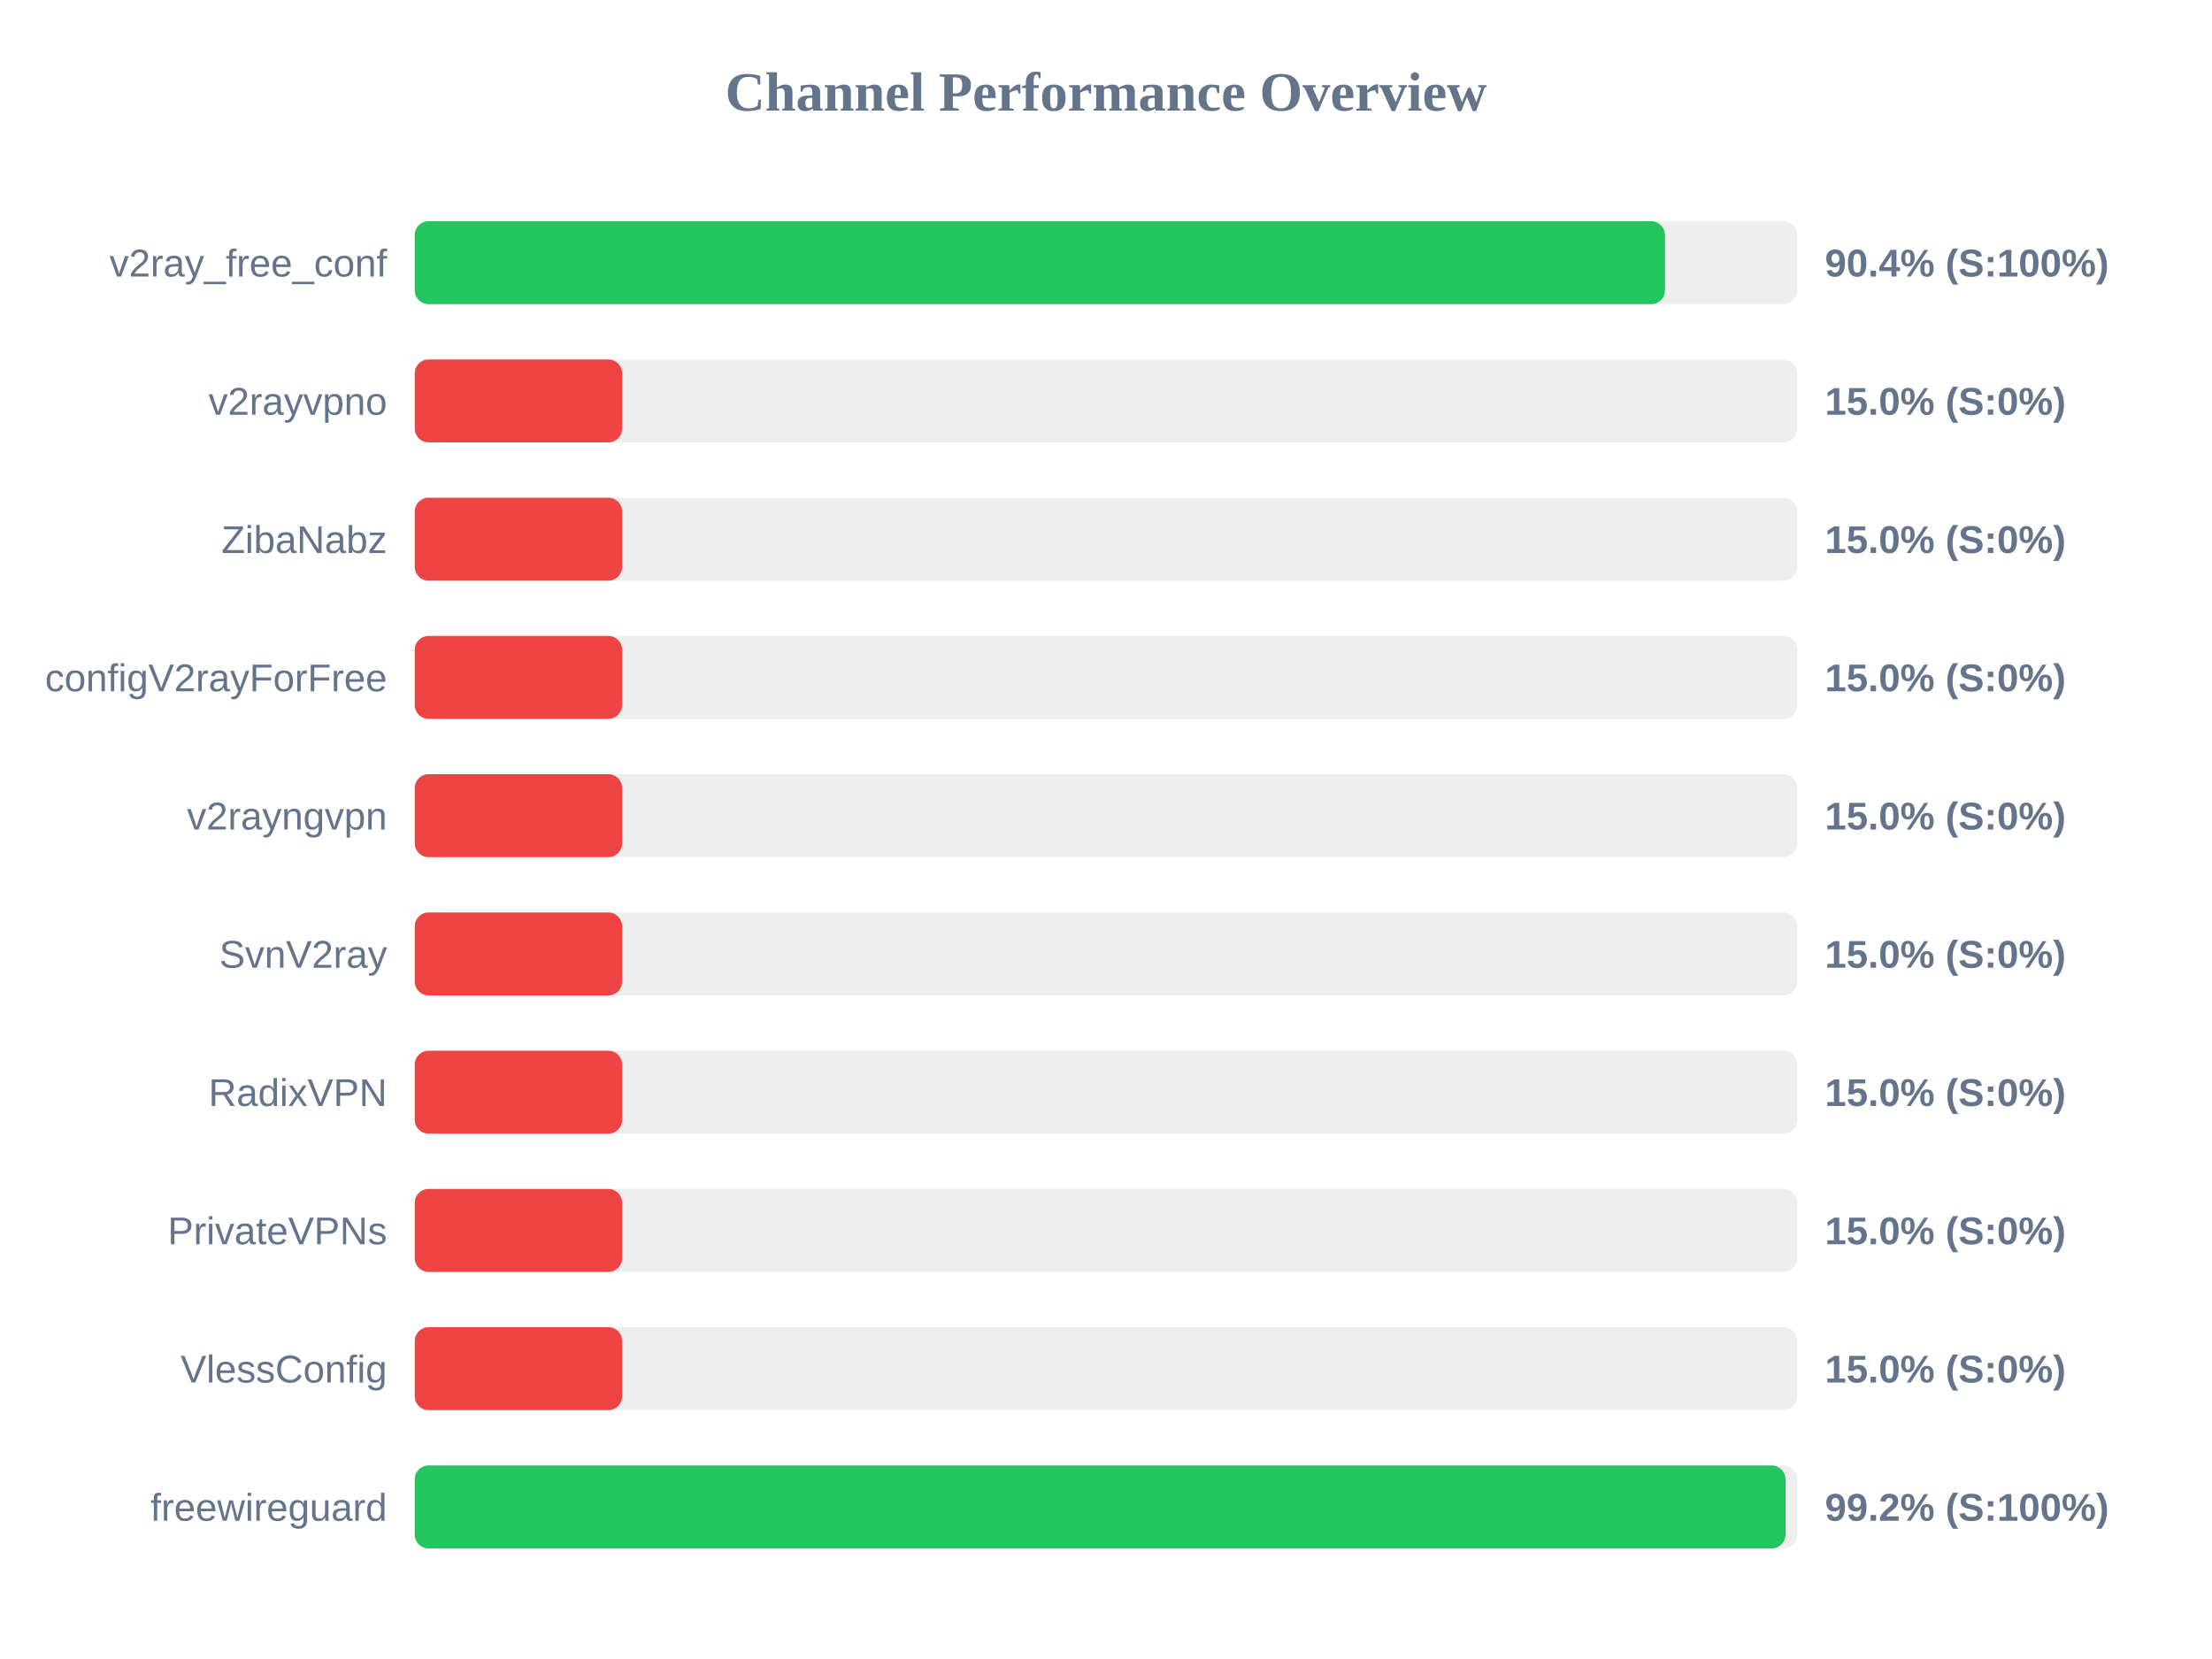
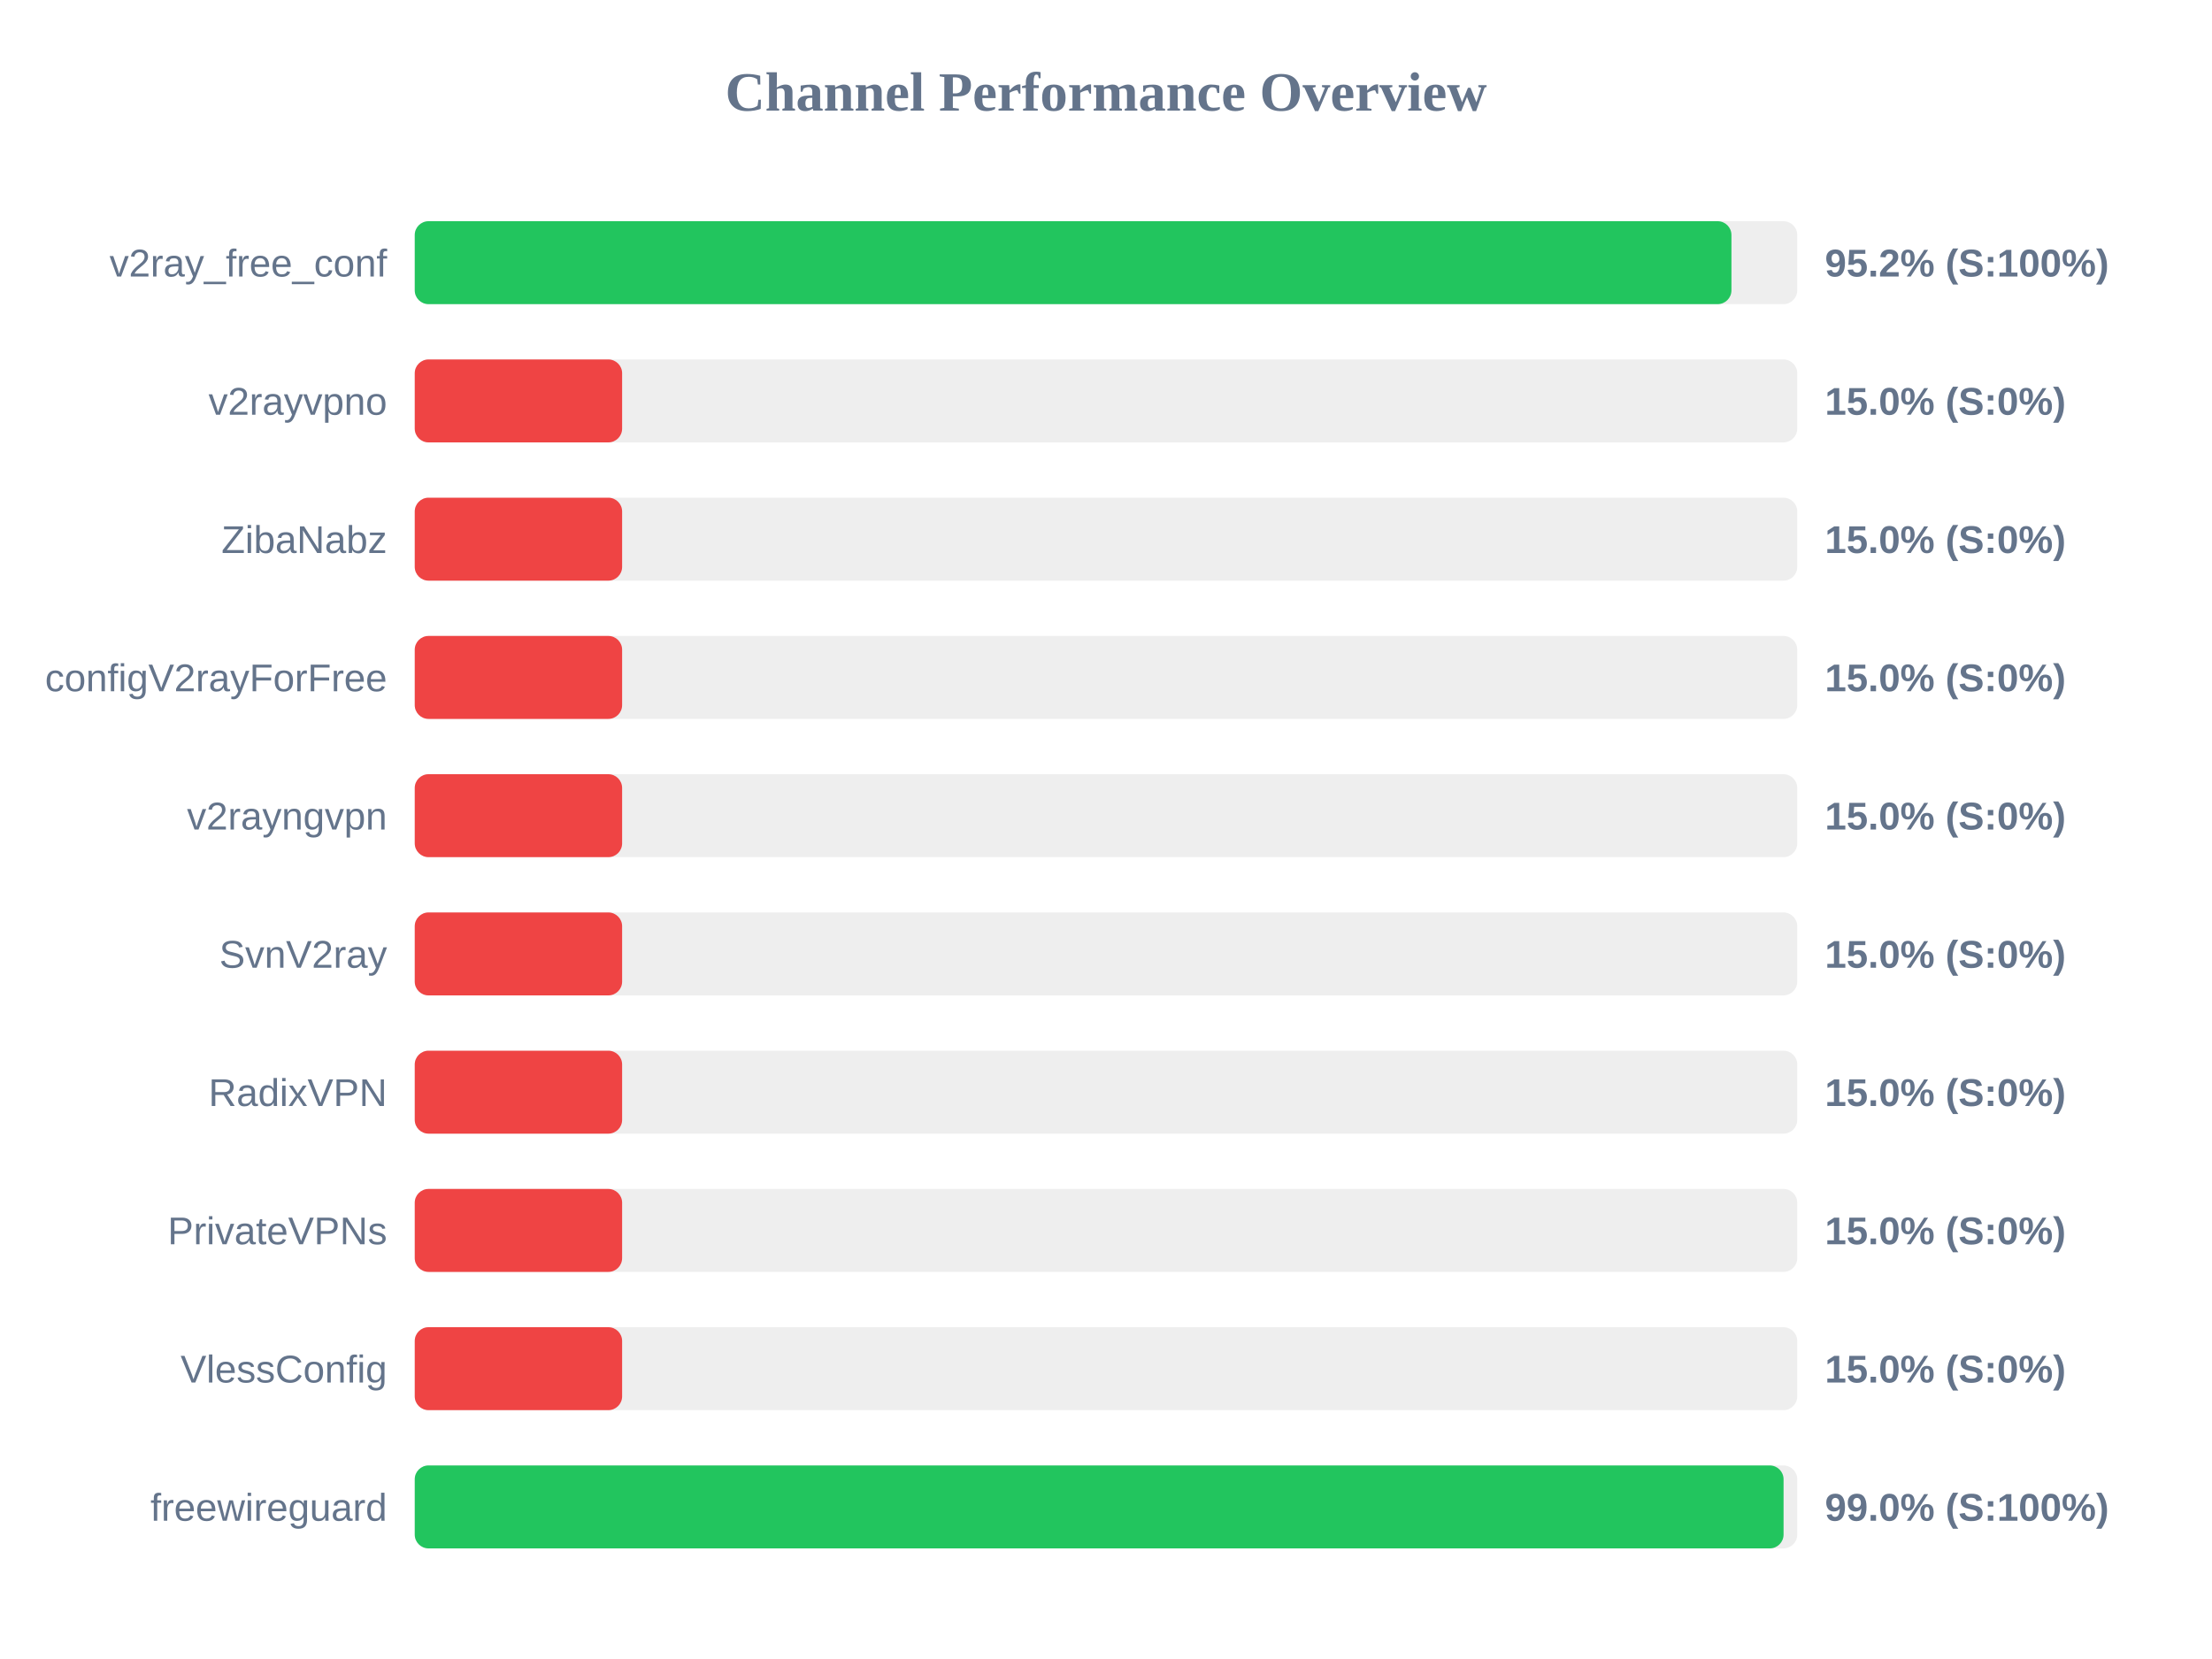
<svg xmlns="http://www.w3.org/2000/svg" width="800" height="600" version="1.1">
  <style>
        .row { font: 14px Arial; fill: #64748b; }
        .score { font: bold 14px Arial; fill: #64748b; }
    </style>
  <text x="400" y="40" text-anchor="middle" font-size="20px" font-weight="bold" fill="#64748b">Channel Performance Overview</text>
  <rect x="150" y="80" width="500" height="30" fill="#eee" rx="5" />
-   <rect x="150" y="80" width="452.15" height="30" fill="#22c55e" rx="5" />
+   <rect x="150" y="80" width="476.2" height="30" fill="#22c55e" rx="5" />
  <text x="140" y="100" text-anchor="end" class="row">v2ray_free_conf</text>
-   <text x="660" y="100" text-anchor="start" class="score">90.4% (S:100%)</text>
+   <text x="660" y="100" text-anchor="start" class="score">95.2% (S:100%)</text>
  <rect x="150" y="130" width="500" height="30" fill="#eee" rx="5" />
  <rect x="150" y="130" width="75.0" height="30" fill="#ef4444" rx="5" />
  <text x="140" y="150" text-anchor="end" class="row">v2rayvpno</text>
  <text x="660" y="150" text-anchor="start" class="score">15.0% (S:0%)</text>
  <rect x="150" y="180" width="500" height="30" fill="#eee" rx="5" />
  <rect x="150" y="180" width="75.0" height="30" fill="#ef4444" rx="5" />
  <text x="140" y="200" text-anchor="end" class="row">ZibaNabz</text>
  <text x="660" y="200" text-anchor="start" class="score">15.0% (S:0%)</text>
  <rect x="150" y="230" width="500" height="30" fill="#eee" rx="5" />
  <rect x="150" y="230" width="75.0" height="30" fill="#ef4444" rx="5" />
  <text x="140" y="250" text-anchor="end" class="row">configV2rayForFree</text>
  <text x="660" y="250" text-anchor="start" class="score">15.0% (S:0%)</text>
  <rect x="150" y="280" width="500" height="30" fill="#eee" rx="5" />
  <rect x="150" y="280" width="75.0" height="30" fill="#ef4444" rx="5" />
  <text x="140" y="300" text-anchor="end" class="row">v2rayngvpn</text>
  <text x="660" y="300" text-anchor="start" class="score">15.0% (S:0%)</text>
  <rect x="150" y="330" width="500" height="30" fill="#eee" rx="5" />
  <rect x="150" y="330" width="75.0" height="30" fill="#ef4444" rx="5" />
  <text x="140" y="350" text-anchor="end" class="row">SvnV2ray</text>
  <text x="660" y="350" text-anchor="start" class="score">15.0% (S:0%)</text>
  <rect x="150" y="380" width="500" height="30" fill="#eee" rx="5" />
  <rect x="150" y="380" width="75.0" height="30" fill="#ef4444" rx="5" />
  <text x="140" y="400" text-anchor="end" class="row">RadixVPN</text>
  <text x="660" y="400" text-anchor="start" class="score">15.0% (S:0%)</text>
  <rect x="150" y="430" width="500" height="30" fill="#eee" rx="5" />
  <rect x="150" y="430" width="75.0" height="30" fill="#ef4444" rx="5" />
  <text x="140" y="450" text-anchor="end" class="row">PrivateVPNs</text>
  <text x="660" y="450" text-anchor="start" class="score">15.0% (S:0%)</text>
  <rect x="150" y="480" width="500" height="30" fill="#eee" rx="5" />
  <rect x="150" y="480" width="75.0" height="30" fill="#ef4444" rx="5" />
  <text x="140" y="500" text-anchor="end" class="row">VlessConfig</text>
  <text x="660" y="500" text-anchor="start" class="score">15.0% (S:0%)</text>
  <rect x="150" y="530" width="500" height="30" fill="#eee" rx="5" />
-   <rect x="150" y="530" width="495.75" height="30" fill="#22c55e" rx="5" />
+   <rect x="150" y="530" width="495.05" height="30" fill="#22c55e" rx="5" />
  <text x="140" y="550" text-anchor="end" class="row">freewireguard</text>
-   <text x="660" y="550" text-anchor="start" class="score">99.2% (S:100%)</text>
+   <text x="660" y="550" text-anchor="start" class="score">99.0% (S:100%)</text>
</svg>
